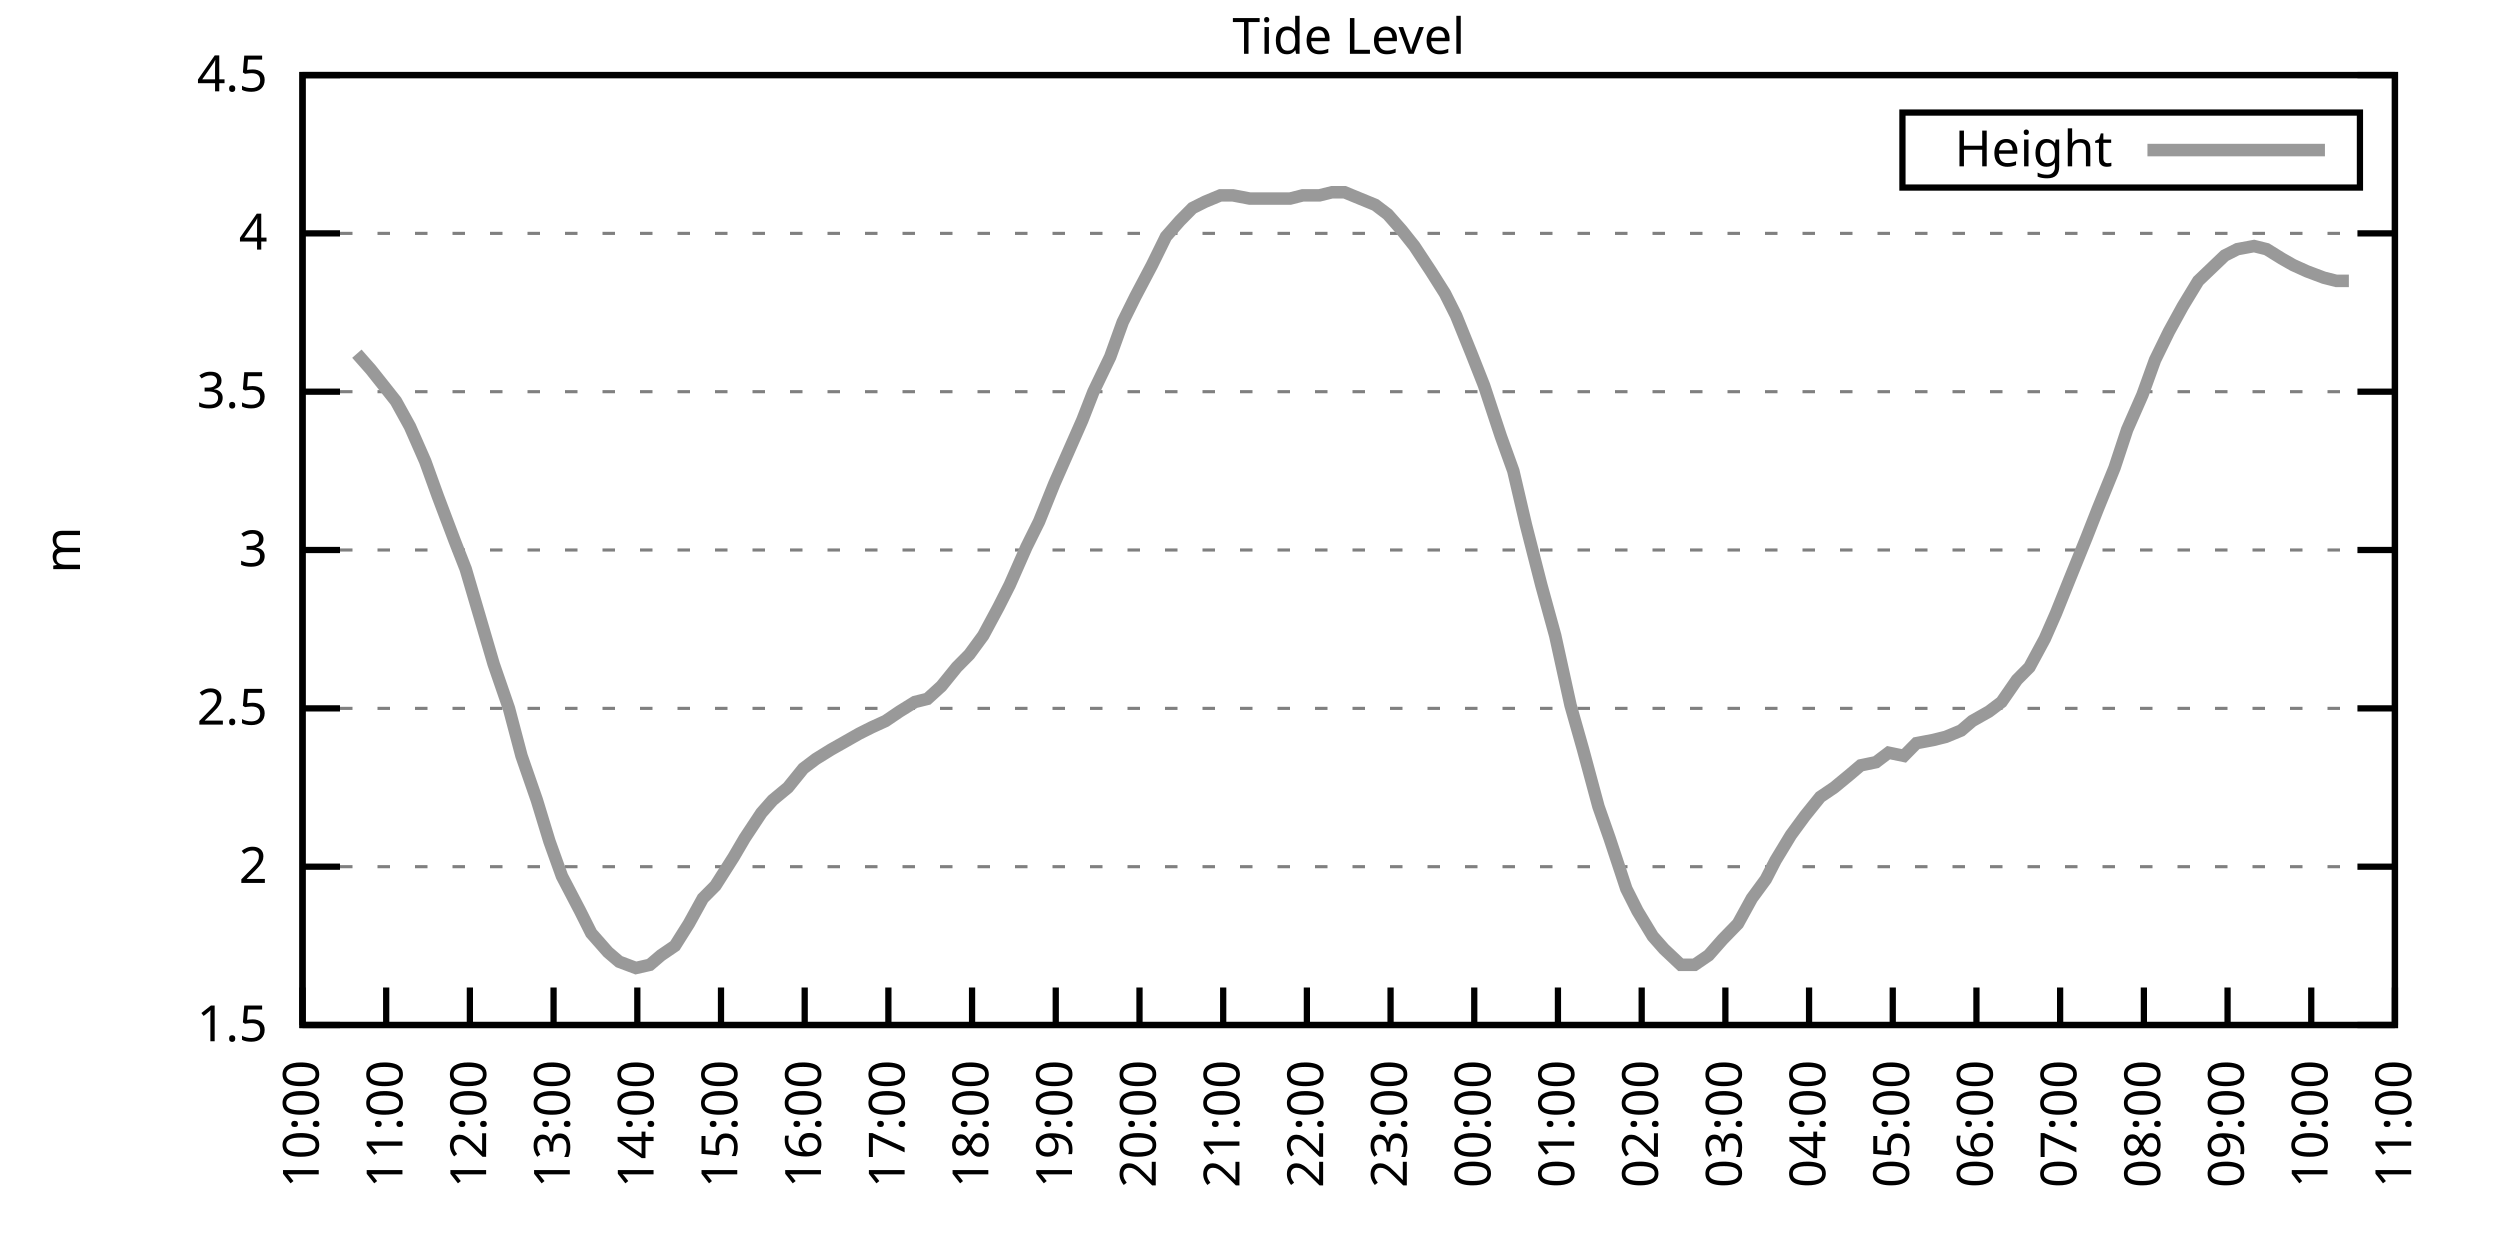
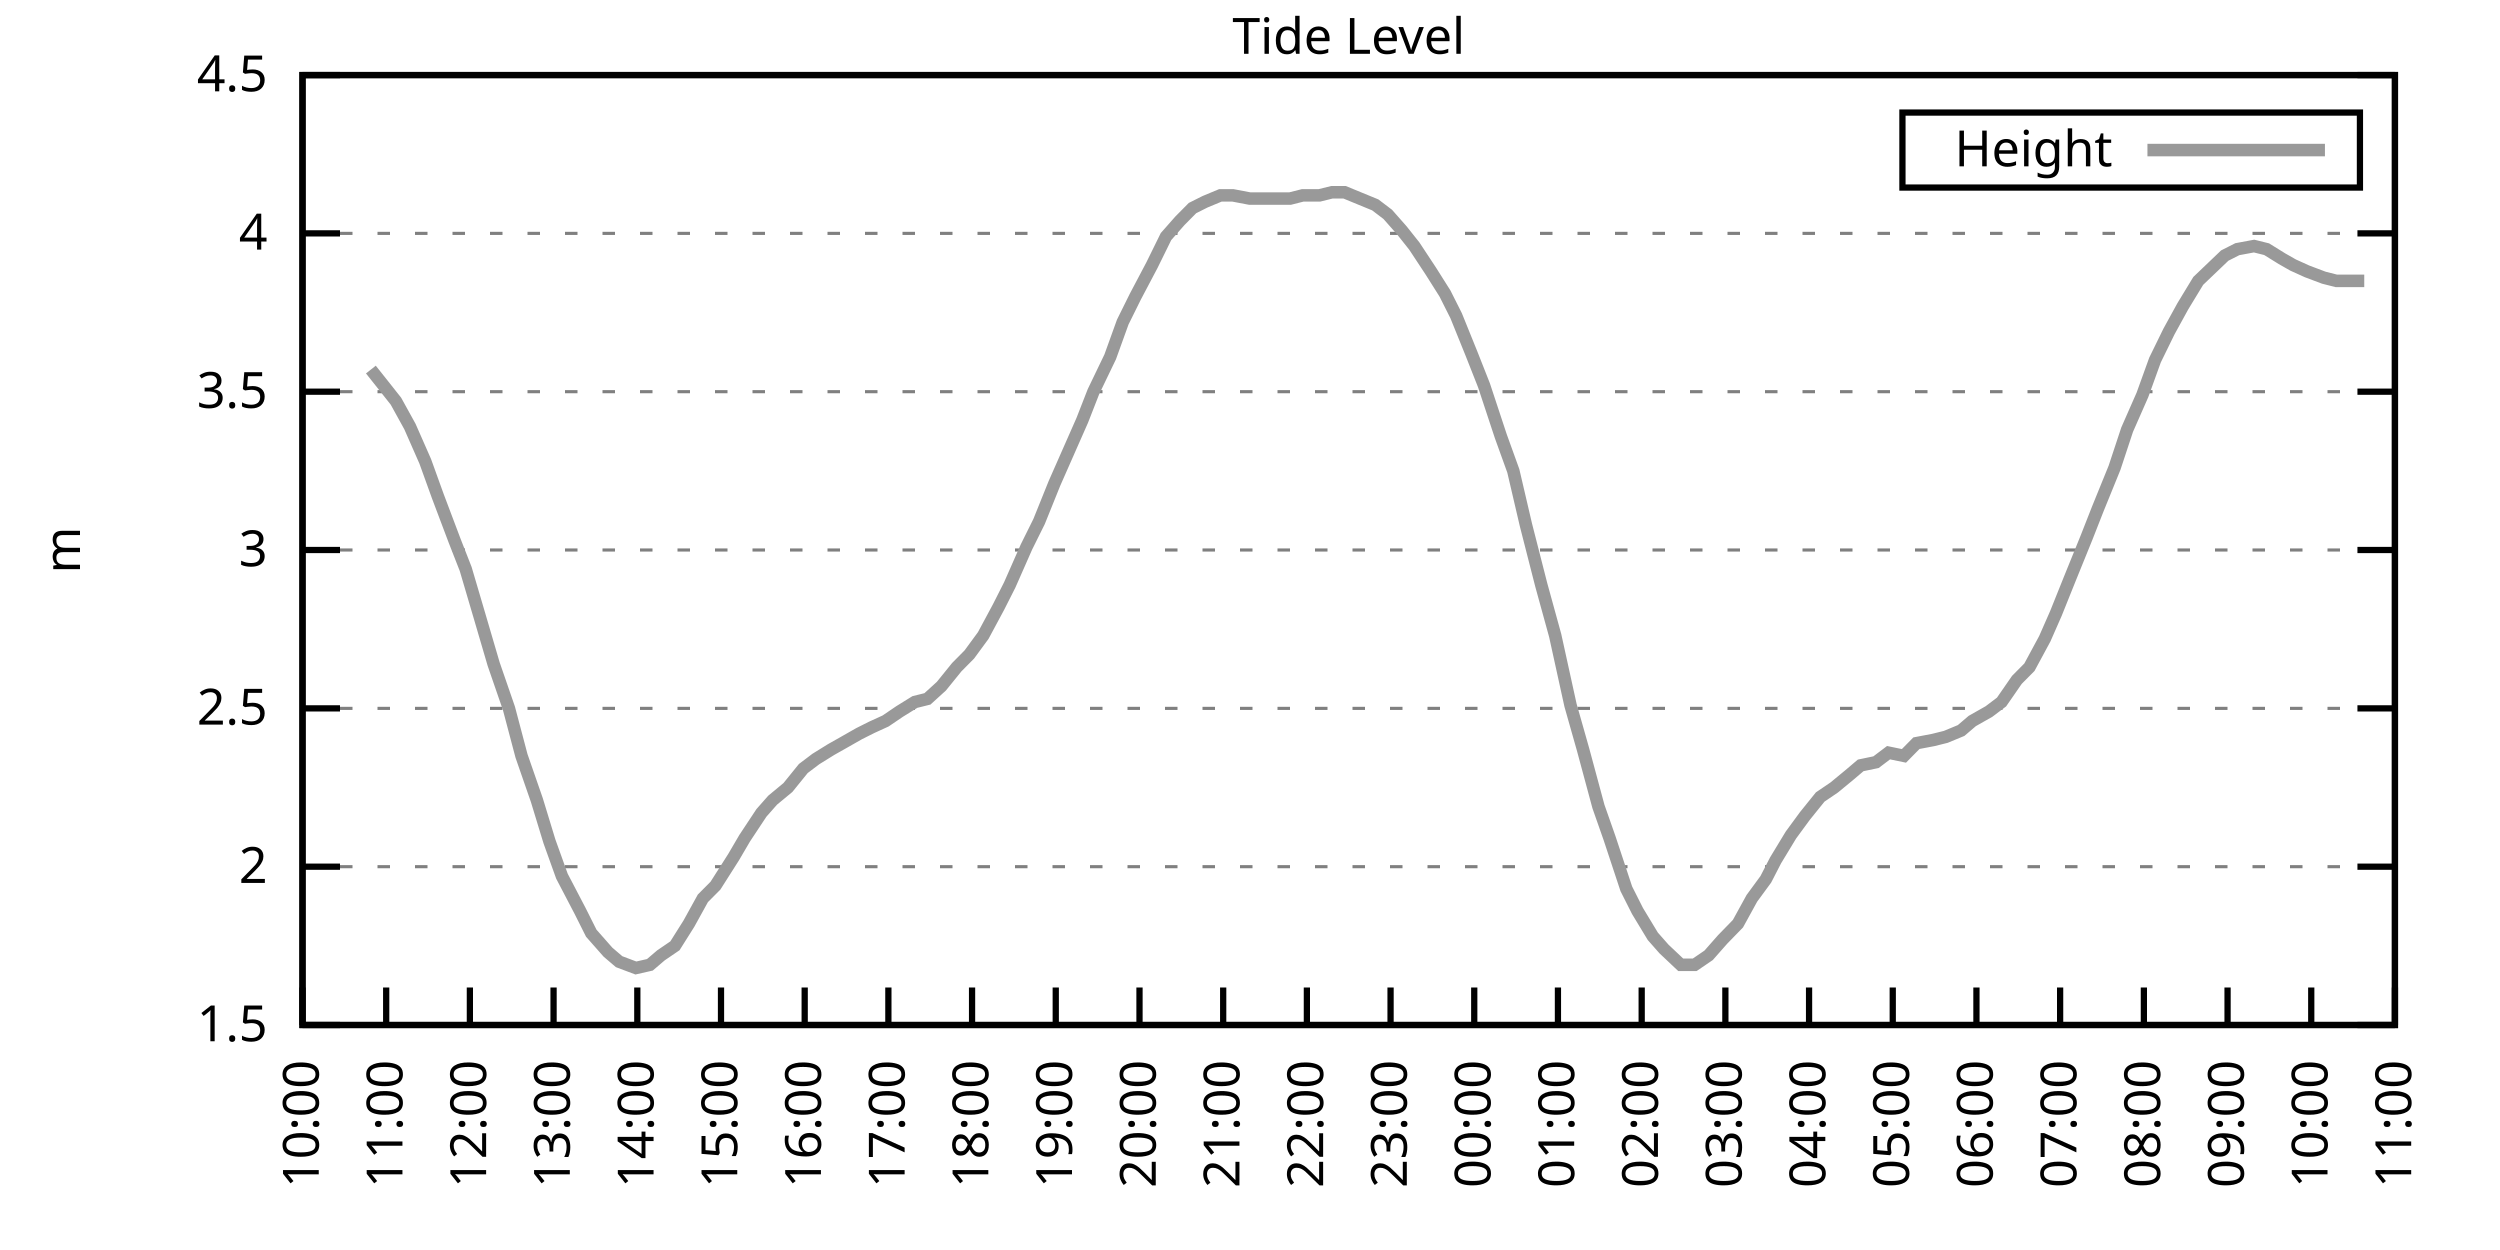
<svg xmlns="http://www.w3.org/2000/svg" xmlns:xlink="http://www.w3.org/1999/xlink" width="400" height="200" viewBox="0 0 400 200">
  <g id="gnuplot_canvas">
    <rect x="0" y="0" width="400" height="200" fill="none" />
    <defs>
      <circle id="gpDot" r="0.5" stroke-width="0.5" stroke="currentColor" />
      <path id="gpPt0" stroke-width="0.333" stroke="currentColor" d="M-1,0 h2 M0,-1 v2" />
      <path id="gpPt1" stroke-width="0.333" stroke="currentColor" d="M-1,-1 L1,1 M1,-1 L-1,1" />
      <path id="gpPt2" stroke-width="0.333" stroke="currentColor" d="M-1,0 L1,0 M0,-1 L0,1 M-1,-1 L1,1 M-1,1 L1,-1" />
      <rect id="gpPt3" stroke-width="0.333" stroke="currentColor" x="-1" y="-1" width="2" height="2" />
      <rect id="gpPt4" stroke-width="0.333" stroke="currentColor" fill="currentColor" x="-1" y="-1" width="2" height="2" />
      <circle id="gpPt5" stroke-width="0.333" stroke="currentColor" cx="0" cy="0" r="1" />
      <use xlink:href="#gpPt5" id="gpPt6" fill="currentColor" stroke="none" />
      <path id="gpPt7" stroke-width="0.333" stroke="currentColor" d="M0,-1.33 L-1.33,0.67 L1.33,0.67 z" />
      <use xlink:href="#gpPt7" id="gpPt8" fill="currentColor" stroke="none" />
      <use xlink:href="#gpPt7" id="gpPt9" stroke="currentColor" transform="rotate(180)" />
      <use xlink:href="#gpPt9" id="gpPt10" fill="currentColor" stroke="none" />
      <use xlink:href="#gpPt3" id="gpPt11" stroke="currentColor" transform="rotate(45)" />
      <use xlink:href="#gpPt11" id="gpPt12" fill="currentColor" stroke="none" />
      <path id="gpPt13" stroke-width="0.333" stroke="currentColor" d="M0,1.330 L1.265,0.411 L0.782,-1.067 L-0.782,-1.076 L-1.265,0.411 z" />
      <use xlink:href="#gpPt13" id="gpPt14" fill="currentColor" stroke="none" />
      <filter id="textbox" filterUnits="objectBoundingBox" x="0" y="0" height="1" width="1">
        <feFlood flood-color="white" flood-opacity="1" result="bgnd" />
        <feComposite in="SourceGraphic" in2="bgnd" operator="atop" />
      </filter>
      <filter id="greybox" filterUnits="objectBoundingBox" x="0" y="0" height="1" width="1">
        <feFlood flood-color="lightgrey" flood-opacity="1" result="grey" />
        <feComposite in="SourceGraphic" in2="grey" operator="atop" />
      </filter>
    </defs>
    <g fill="none" color="white" stroke="currentColor" stroke-width="1.00" stroke-linecap="butt" stroke-linejoin="miter">
</g>
    <g fill="none" color="black" stroke="currentColor" stroke-width="1.00" stroke-linecap="butt" stroke-linejoin="miter">
      <g stroke="none" shape-rendering="crispEdges">
        <polygon fill="rgb(255, 255, 255)" points="48.40,164.00 383.18,164.00 383.18,12.02 48.40,12.02 " />
      </g>
    </g>
    <g fill="none" color="black" stroke="currentColor" stroke-width="1.00" stroke-linecap="butt" stroke-linejoin="miter">
</g>
    <g fill="none" color="black" stroke="black" stroke-width="0.50" stroke-linecap="butt" stroke-linejoin="miter">
</g>
    <g fill="none" color="gray" stroke="currentColor" stroke-width="0.50" stroke-linecap="butt" stroke-linejoin="miter">
      <path stroke="gray" stroke-dasharray="2,4" class="gridline" d="M48.40,164.00 L383.19,164.00  " />
    </g>
    <g fill="none" color="gray" stroke="gray" stroke-width="1.00" stroke-linecap="butt" stroke-linejoin="miter">
</g>
    <g fill="none" color="black" stroke="currentColor" stroke-width="1.00" stroke-linecap="butt" stroke-linejoin="miter">
      <path stroke="black" d="M48.40,164.00 L54.40,164.00 M383.19,164.00 L377.19,164.00  " />
      <g transform="translate(42.80,166.60)" stroke="none" fill="black" font-family="Sans" font-size="8.00" text-anchor="end">
        <text>
          <tspan font-family="Sans"> 1.5</tspan>
        </text>
      </g>
    </g>
    <g fill="none" color="black" stroke="currentColor" stroke-width="1.00" stroke-linecap="butt" stroke-linejoin="miter">
</g>
    <g fill="none" color="black" stroke="black" stroke-width="0.50" stroke-linecap="butt" stroke-linejoin="miter">
</g>
    <g fill="none" color="gray" stroke="currentColor" stroke-width="0.50" stroke-linecap="butt" stroke-linejoin="miter">
      <path stroke="gray" stroke-dasharray="2,4" class="gridline" d="M48.40,138.67 L383.19,138.67  " />
    </g>
    <g fill="none" color="gray" stroke="gray" stroke-width="1.00" stroke-linecap="butt" stroke-linejoin="miter">
</g>
    <g fill="none" color="black" stroke="currentColor" stroke-width="1.00" stroke-linecap="butt" stroke-linejoin="miter">
      <path stroke="black" d="M48.40,138.67 L54.40,138.67 M383.19,138.67 L377.19,138.67  " />
      <g transform="translate(42.80,141.27)" stroke="none" fill="black" font-family="Sans" font-size="8.00" text-anchor="end">
        <text>
          <tspan font-family="Sans"> 2</tspan>
        </text>
      </g>
    </g>
    <g fill="none" color="black" stroke="currentColor" stroke-width="1.00" stroke-linecap="butt" stroke-linejoin="miter">
</g>
    <g fill="none" color="black" stroke="black" stroke-width="0.50" stroke-linecap="butt" stroke-linejoin="miter">
</g>
    <g fill="none" color="gray" stroke="currentColor" stroke-width="0.50" stroke-linecap="butt" stroke-linejoin="miter">
      <path stroke="gray" stroke-dasharray="2,4" class="gridline" d="M48.40,113.34 L383.19,113.34  " />
    </g>
    <g fill="none" color="gray" stroke="gray" stroke-width="1.00" stroke-linecap="butt" stroke-linejoin="miter">
</g>
    <g fill="none" color="black" stroke="currentColor" stroke-width="1.00" stroke-linecap="butt" stroke-linejoin="miter">
      <path stroke="black" d="M48.40,113.34 L54.40,113.34 M383.19,113.34 L377.19,113.34  " />
      <g transform="translate(42.80,115.94)" stroke="none" fill="black" font-family="Sans" font-size="8.00" text-anchor="end">
        <text>
          <tspan font-family="Sans"> 2.5</tspan>
        </text>
      </g>
    </g>
    <g fill="none" color="black" stroke="currentColor" stroke-width="1.00" stroke-linecap="butt" stroke-linejoin="miter">
</g>
    <g fill="none" color="black" stroke="black" stroke-width="0.50" stroke-linecap="butt" stroke-linejoin="miter">
</g>
    <g fill="none" color="gray" stroke="currentColor" stroke-width="0.50" stroke-linecap="butt" stroke-linejoin="miter">
      <path stroke="gray" stroke-dasharray="2,4" class="gridline" d="M48.40,88.00 L383.19,88.00  " />
    </g>
    <g fill="none" color="gray" stroke="gray" stroke-width="1.00" stroke-linecap="butt" stroke-linejoin="miter">
</g>
    <g fill="none" color="black" stroke="currentColor" stroke-width="1.00" stroke-linecap="butt" stroke-linejoin="miter">
      <path stroke="black" d="M48.40,88.00 L54.40,88.00 M383.19,88.00 L377.19,88.00  " />
      <g transform="translate(42.80,90.60)" stroke="none" fill="black" font-family="Sans" font-size="8.00" text-anchor="end">
        <text>
          <tspan font-family="Sans"> 3</tspan>
        </text>
      </g>
    </g>
    <g fill="none" color="black" stroke="currentColor" stroke-width="1.00" stroke-linecap="butt" stroke-linejoin="miter">
</g>
    <g fill="none" color="black" stroke="black" stroke-width="0.50" stroke-linecap="butt" stroke-linejoin="miter">
</g>
    <g fill="none" color="gray" stroke="currentColor" stroke-width="0.50" stroke-linecap="butt" stroke-linejoin="miter">
      <path stroke="gray" stroke-dasharray="2,4" class="gridline" d="M48.40,62.67 L383.19,62.67  " />
    </g>
    <g fill="none" color="gray" stroke="gray" stroke-width="1.00" stroke-linecap="butt" stroke-linejoin="miter">
</g>
    <g fill="none" color="black" stroke="currentColor" stroke-width="1.00" stroke-linecap="butt" stroke-linejoin="miter">
      <path stroke="black" d="M48.40,62.67 L54.40,62.67 M383.19,62.67 L377.19,62.67  " />
      <g transform="translate(42.80,65.27)" stroke="none" fill="black" font-family="Sans" font-size="8.00" text-anchor="end">
        <text>
          <tspan font-family="Sans"> 3.5</tspan>
        </text>
      </g>
    </g>
    <g fill="none" color="black" stroke="currentColor" stroke-width="1.00" stroke-linecap="butt" stroke-linejoin="miter">
</g>
    <g fill="none" color="black" stroke="black" stroke-width="0.50" stroke-linecap="butt" stroke-linejoin="miter">
</g>
    <g fill="none" color="gray" stroke="currentColor" stroke-width="0.50" stroke-linecap="butt" stroke-linejoin="miter">
      <path stroke="gray" stroke-dasharray="2,4" class="gridline" d="M48.40,37.34 L383.19,37.34  " />
    </g>
    <g fill="none" color="gray" stroke="gray" stroke-width="1.00" stroke-linecap="butt" stroke-linejoin="miter">
</g>
    <g fill="none" color="black" stroke="currentColor" stroke-width="1.00" stroke-linecap="butt" stroke-linejoin="miter">
      <path stroke="black" d="M48.40,37.34 L54.40,37.34 M383.19,37.34 L377.19,37.34  " />
      <g transform="translate(42.80,39.94)" stroke="none" fill="black" font-family="Sans" font-size="8.00" text-anchor="end">
        <text>
          <tspan font-family="Sans"> 4</tspan>
        </text>
      </g>
    </g>
    <g fill="none" color="black" stroke="currentColor" stroke-width="1.00" stroke-linecap="butt" stroke-linejoin="miter">
</g>
    <g fill="none" color="black" stroke="black" stroke-width="0.50" stroke-linecap="butt" stroke-linejoin="miter">
</g>
    <g fill="none" color="gray" stroke="currentColor" stroke-width="0.50" stroke-linecap="butt" stroke-linejoin="miter">
      <path stroke="gray" stroke-dasharray="2,4" class="gridline" d="M48.40,12.01 L383.19,12.01  " />
    </g>
    <g fill="none" color="gray" stroke="gray" stroke-width="1.00" stroke-linecap="butt" stroke-linejoin="miter">
</g>
    <g fill="none" color="black" stroke="currentColor" stroke-width="1.00" stroke-linecap="butt" stroke-linejoin="miter">
      <path stroke="black" d="M48.40,12.01 L54.40,12.01 M383.19,12.01 L377.19,12.01  " />
      <g transform="translate(42.80,14.61)" stroke="none" fill="black" font-family="Sans" font-size="8.00" text-anchor="end">
        <text>
          <tspan font-family="Sans"> 4.5</tspan>
        </text>
      </g>
    </g>
    <g fill="none" color="black" stroke="currentColor" stroke-width="1.00" stroke-linecap="butt" stroke-linejoin="miter">
      <path stroke="black" d="M48.40,164.00 L48.40,158.00  " />
      <g transform="translate(51.00,169.60) rotate(270.00)" stroke="none" fill="black" font-family="Sans" font-size="8.00" text-anchor="end">
        <text>
          <tspan font-family="Sans">10:00</tspan>
        </text>
      </g>
    </g>
    <g fill="none" color="black" stroke="currentColor" stroke-width="1.00" stroke-linecap="butt" stroke-linejoin="miter">
      <path stroke="black" d="M61.79,164.00 L61.79,158.00  " />
      <g transform="translate(64.39,169.60) rotate(270.00)" stroke="none" fill="black" font-family="Sans" font-size="8.00" text-anchor="end">
        <text>
          <tspan font-family="Sans">11:00</tspan>
        </text>
      </g>
    </g>
    <g fill="none" color="black" stroke="currentColor" stroke-width="1.00" stroke-linecap="butt" stroke-linejoin="miter">
      <path stroke="black" d="M75.18,164.00 L75.18,158.00  " />
      <g transform="translate(77.78,169.60) rotate(270.00)" stroke="none" fill="black" font-family="Sans" font-size="8.00" text-anchor="end">
        <text>
          <tspan font-family="Sans">12:00</tspan>
        </text>
      </g>
    </g>
    <g fill="none" color="black" stroke="currentColor" stroke-width="1.00" stroke-linecap="butt" stroke-linejoin="miter">
      <path stroke="black" d="M88.57,164.00 L88.57,158.00  " />
      <g transform="translate(91.17,169.60) rotate(270.00)" stroke="none" fill="black" font-family="Sans" font-size="8.00" text-anchor="end">
        <text>
          <tspan font-family="Sans">13:00</tspan>
        </text>
      </g>
    </g>
    <g fill="none" color="black" stroke="currentColor" stroke-width="1.00" stroke-linecap="butt" stroke-linejoin="miter">
      <path stroke="black" d="M101.97,164.00 L101.97,158.00  " />
      <g transform="translate(104.57,169.60) rotate(270.00)" stroke="none" fill="black" font-family="Sans" font-size="8.00" text-anchor="end">
        <text>
          <tspan font-family="Sans">14:00</tspan>
        </text>
      </g>
    </g>
    <g fill="none" color="black" stroke="currentColor" stroke-width="1.00" stroke-linecap="butt" stroke-linejoin="miter">
      <path stroke="black" d="M115.36,164.00 L115.36,158.00  " />
      <g transform="translate(117.96,169.60) rotate(270.00)" stroke="none" fill="black" font-family="Sans" font-size="8.00" text-anchor="end">
        <text>
          <tspan font-family="Sans">15:00</tspan>
        </text>
      </g>
    </g>
    <g fill="none" color="black" stroke="currentColor" stroke-width="1.00" stroke-linecap="butt" stroke-linejoin="miter">
      <path stroke="black" d="M128.75,164.00 L128.75,158.00  " />
      <g transform="translate(131.35,169.60) rotate(270.00)" stroke="none" fill="black" font-family="Sans" font-size="8.00" text-anchor="end">
        <text>
          <tspan font-family="Sans">16:00</tspan>
        </text>
      </g>
    </g>
    <g fill="none" color="black" stroke="currentColor" stroke-width="1.00" stroke-linecap="butt" stroke-linejoin="miter">
      <path stroke="black" d="M142.14,164.00 L142.14,158.00  " />
      <g transform="translate(144.74,169.60) rotate(270.00)" stroke="none" fill="black" font-family="Sans" font-size="8.00" text-anchor="end">
        <text>
          <tspan font-family="Sans">17:00</tspan>
        </text>
      </g>
    </g>
    <g fill="none" color="black" stroke="currentColor" stroke-width="1.00" stroke-linecap="butt" stroke-linejoin="miter">
      <path stroke="black" d="M155.53,164.00 L155.53,158.00  " />
      <g transform="translate(158.13,169.60) rotate(270.00)" stroke="none" fill="black" font-family="Sans" font-size="8.00" text-anchor="end">
        <text>
          <tspan font-family="Sans">18:00</tspan>
        </text>
      </g>
    </g>
    <g fill="none" color="black" stroke="currentColor" stroke-width="1.00" stroke-linecap="butt" stroke-linejoin="miter">
      <path stroke="black" d="M168.92,164.00 L168.92,158.00  " />
      <g transform="translate(171.52,169.60) rotate(270.00)" stroke="none" fill="black" font-family="Sans" font-size="8.00" text-anchor="end">
        <text>
          <tspan font-family="Sans">19:00</tspan>
        </text>
      </g>
    </g>
    <g fill="none" color="black" stroke="currentColor" stroke-width="1.00" stroke-linecap="butt" stroke-linejoin="miter">
      <path stroke="black" d="M182.32,164.00 L182.32,158.00  " />
      <g transform="translate(184.92,169.60) rotate(270.00)" stroke="none" fill="black" font-family="Sans" font-size="8.00" text-anchor="end">
        <text>
          <tspan font-family="Sans">20:00</tspan>
        </text>
      </g>
    </g>
    <g fill="none" color="black" stroke="currentColor" stroke-width="1.00" stroke-linecap="butt" stroke-linejoin="miter">
      <path stroke="black" d="M195.71,164.00 L195.71,158.00  " />
      <g transform="translate(198.31,169.60) rotate(270.00)" stroke="none" fill="black" font-family="Sans" font-size="8.00" text-anchor="end">
        <text>
          <tspan font-family="Sans">21:00</tspan>
        </text>
      </g>
    </g>
    <g fill="none" color="black" stroke="currentColor" stroke-width="1.00" stroke-linecap="butt" stroke-linejoin="miter">
      <path stroke="black" d="M209.10,164.00 L209.10,158.00  " />
      <g transform="translate(211.70,169.60) rotate(270.00)" stroke="none" fill="black" font-family="Sans" font-size="8.00" text-anchor="end">
        <text>
          <tspan font-family="Sans">22:00</tspan>
        </text>
      </g>
    </g>
    <g fill="none" color="black" stroke="currentColor" stroke-width="1.00" stroke-linecap="butt" stroke-linejoin="miter">
      <path stroke="black" d="M222.49,164.00 L222.49,158.00  " />
      <g transform="translate(225.09,169.60) rotate(270.00)" stroke="none" fill="black" font-family="Sans" font-size="8.00" text-anchor="end">
        <text>
          <tspan font-family="Sans">23:00</tspan>
        </text>
      </g>
    </g>
    <g fill="none" color="black" stroke="currentColor" stroke-width="1.00" stroke-linecap="butt" stroke-linejoin="miter">
      <path stroke="black" d="M235.88,164.00 L235.88,158.00  " />
      <g transform="translate(238.48,169.60) rotate(270.00)" stroke="none" fill="black" font-family="Sans" font-size="8.00" text-anchor="end">
        <text>
          <tspan font-family="Sans">00:00</tspan>
        </text>
      </g>
    </g>
    <g fill="none" color="black" stroke="currentColor" stroke-width="1.00" stroke-linecap="butt" stroke-linejoin="miter">
      <path stroke="black" d="M249.27,164.00 L249.27,158.00  " />
      <g transform="translate(251.87,169.60) rotate(270.00)" stroke="none" fill="black" font-family="Sans" font-size="8.00" text-anchor="end">
        <text>
          <tspan font-family="Sans">01:00</tspan>
        </text>
      </g>
    </g>
    <g fill="none" color="black" stroke="currentColor" stroke-width="1.00" stroke-linecap="butt" stroke-linejoin="miter">
      <path stroke="black" d="M262.67,164.00 L262.67,158.00  " />
      <g transform="translate(265.27,169.60) rotate(270.00)" stroke="none" fill="black" font-family="Sans" font-size="8.00" text-anchor="end">
        <text>
          <tspan font-family="Sans">02:00</tspan>
        </text>
      </g>
    </g>
    <g fill="none" color="black" stroke="currentColor" stroke-width="1.00" stroke-linecap="butt" stroke-linejoin="miter">
      <path stroke="black" d="M276.06,164.00 L276.06,158.00  " />
      <g transform="translate(278.66,169.60) rotate(270.00)" stroke="none" fill="black" font-family="Sans" font-size="8.00" text-anchor="end">
        <text>
          <tspan font-family="Sans">03:00</tspan>
        </text>
      </g>
    </g>
    <g fill="none" color="black" stroke="currentColor" stroke-width="1.00" stroke-linecap="butt" stroke-linejoin="miter">
      <path stroke="black" d="M289.45,164.00 L289.45,158.00  " />
      <g transform="translate(292.05,169.60) rotate(270.00)" stroke="none" fill="black" font-family="Sans" font-size="8.00" text-anchor="end">
        <text>
          <tspan font-family="Sans">04:00</tspan>
        </text>
      </g>
    </g>
    <g fill="none" color="black" stroke="currentColor" stroke-width="1.00" stroke-linecap="butt" stroke-linejoin="miter">
      <path stroke="black" d="M302.84,164.00 L302.84,158.00  " />
      <g transform="translate(305.44,169.60) rotate(270.00)" stroke="none" fill="black" font-family="Sans" font-size="8.00" text-anchor="end">
        <text>
          <tspan font-family="Sans">05:00</tspan>
        </text>
      </g>
    </g>
    <g fill="none" color="black" stroke="currentColor" stroke-width="1.00" stroke-linecap="butt" stroke-linejoin="miter">
      <path stroke="black" d="M316.23,164.00 L316.23,158.00  " />
      <g transform="translate(318.83,169.60) rotate(270.00)" stroke="none" fill="black" font-family="Sans" font-size="8.00" text-anchor="end">
        <text>
          <tspan font-family="Sans">06:00</tspan>
        </text>
      </g>
    </g>
    <g fill="none" color="black" stroke="currentColor" stroke-width="1.00" stroke-linecap="butt" stroke-linejoin="miter">
      <path stroke="black" d="M329.62,164.00 L329.62,158.00  " />
      <g transform="translate(332.22,169.60) rotate(270.00)" stroke="none" fill="black" font-family="Sans" font-size="8.00" text-anchor="end">
        <text>
          <tspan font-family="Sans">07:00</tspan>
        </text>
      </g>
    </g>
    <g fill="none" color="black" stroke="currentColor" stroke-width="1.00" stroke-linecap="butt" stroke-linejoin="miter">
      <path stroke="black" d="M343.02,164.00 L343.02,158.00  " />
      <g transform="translate(345.62,169.60) rotate(270.00)" stroke="none" fill="black" font-family="Sans" font-size="8.00" text-anchor="end">
        <text>
          <tspan font-family="Sans">08:00</tspan>
        </text>
      </g>
    </g>
    <g fill="none" color="black" stroke="currentColor" stroke-width="1.00" stroke-linecap="butt" stroke-linejoin="miter">
      <path stroke="black" d="M356.41,164.00 L356.41,158.00  " />
      <g transform="translate(359.01,169.60) rotate(270.00)" stroke="none" fill="black" font-family="Sans" font-size="8.00" text-anchor="end">
        <text>
          <tspan font-family="Sans">09:00</tspan>
        </text>
      </g>
    </g>
    <g fill="none" color="black" stroke="currentColor" stroke-width="1.00" stroke-linecap="butt" stroke-linejoin="miter">
      <path stroke="black" d="M369.80,164.00 L369.80,158.00  " />
      <g transform="translate(372.40,169.60) rotate(270.00)" stroke="none" fill="black" font-family="Sans" font-size="8.00" text-anchor="end">
        <text>
          <tspan font-family="Sans">10:00</tspan>
        </text>
      </g>
    </g>
    <g fill="none" color="black" stroke="currentColor" stroke-width="1.00" stroke-linecap="butt" stroke-linejoin="miter">
      <path stroke="black" d="M383.19,164.00 L383.19,158.00  " />
      <g transform="translate(385.79,169.60) rotate(270.00)" stroke="none" fill="black" font-family="Sans" font-size="8.00" text-anchor="end">
        <text>
          <tspan font-family="Sans">11:00</tspan>
        </text>
      </g>
    </g>
    <g fill="none" color="black" stroke="currentColor" stroke-width="1.00" stroke-linecap="butt" stroke-linejoin="miter">
</g>
    <g fill="none" color="black" stroke="currentColor" stroke-width="1.00" stroke-linecap="butt" stroke-linejoin="miter">
      <path stroke="black" d="M48.40,12.01 L48.40,164.00 L383.19,164.00 L383.19,12.01 L48.40,12.01 Z  " />
    </g>
    <g fill="none" color="black" stroke="currentColor" stroke-width="1.00" stroke-linecap="butt" stroke-linejoin="miter">
</g>
    <g fill="none" color="black" stroke="currentColor" stroke-width="1.00" stroke-linecap="butt" stroke-linejoin="miter">
      <path stroke="black" d="M304.39,30.01 L304.39,18.01 L377.59,18.01 L377.59,30.01 L304.39,30.01 Z  " />
    </g>
    <g id="Tide_level_plot_1">
      <g fill="none" color="white" stroke="black" stroke-width="2.00" stroke-linecap="butt" stroke-linejoin="miter">
</g>
      <g fill="none" color="black" stroke="currentColor" stroke-width="2.00" stroke-linecap="butt" stroke-linejoin="miter">
        <g transform="translate(337.99,26.61)" stroke="none" fill="black" font-family="Sans" font-size="8.00" text-anchor="end">
          <text>
            <tspan font-family="Sans">Height</tspan>
          </text>
        </g>
      </g>
      <g fill="none" color="black" stroke="currentColor" stroke-width="2.00" stroke-linecap="butt" stroke-linejoin="miter">
-         <path stroke="rgb(153, 153, 153)" d="M343.59,24.01 L371.99,24.01 M57.10,56.59 L59.34,59.13 L61.35,61.66 L63.35,64.19 L65.59,68.25 L68.04,73.82   L70.05,79.39 L72.73,86.49 L74.51,91.04 L76.75,98.64 L78.98,106.24 L81.43,113.34 L83.44,120.94 L85.90,128.03   L87.91,134.62 L89.91,140.19 L92.82,145.76 L94.60,149.31 L97.28,152.35 L99.06,153.87 L101.74,154.88 L103.98,154.37   L105.76,152.85 L107.99,151.33 L110.22,147.79 L112.46,143.73 L114.47,141.71 L117.37,137.15 L119.15,134.11 L121.83,130.06   L123.62,128.03 L126.07,126.00 L128.53,122.96 L130.54,121.44 L132.99,119.92 L134.78,118.91 L137.45,117.39 L139.46,116.38   L141.69,115.36 L143.93,113.84 L146.38,112.32 L148.39,111.82 L150.62,109.79 L153.08,106.75 L155.09,104.72 L157.32,101.68   L159.77,97.12 L161.56,93.58 L164.24,87.50 L166.25,83.45 L168.70,77.37 L170.49,73.31 L173.17,67.23 L174.95,62.67   L177.63,57.10 L179.64,51.53 L181.65,47.47 L184.32,42.41 L186.56,37.85 L188.79,35.32 L190.80,33.29 L192.81,32.28   L195.26,31.26 L197.27,31.26 L199.95,31.77 L202.18,31.77 L204.41,31.77 L206.42,31.77 L208.43,31.26 L211.11,31.26   L213.12,30.76 L215.13,30.76 L217.58,31.77 L220.04,32.78 L222.04,34.30 L224.28,36.84 L226.29,39.37 L228.96,43.42   L231.20,46.97 L232.98,50.51 L235.44,56.59 L237.44,61.66 L240.12,69.77 L242.13,75.34 L244.14,83.95 L246.60,93.58   L248.83,101.68 L251.28,112.83 L253.29,119.92 L255.75,129.04 L257.53,134.11 L260.21,142.21 L262.00,145.76 L264.45,149.81   L266.24,151.84 L268.92,154.37 L271.15,154.37 L273.38,152.85 L275.61,150.32 L278.07,147.79 L280.30,143.73 L282.53,140.69   L284.09,137.66 L286.55,133.60 L288.78,130.56 L291.23,127.52 L293.47,126.00 L295.92,123.98 L297.71,122.46 L300.16,121.95   L302.17,120.43 L304.63,120.94 L306.63,118.91 L309.31,118.40 L311.32,117.90 L313.78,116.88 L315.56,115.36 L318.24,113.84   L320.25,112.32 L322.70,108.78 L324.71,106.75 L327.17,102.19 L328.95,98.14 L331.19,92.56 L333.86,85.98 L335.65,81.42   L338.33,74.83 L340.34,68.75 L342.79,63.18 L344.80,57.61 L347.03,53.05 L349.26,48.99 L351.72,44.94 L355.96,40.89   L357.97,39.87 L360.65,39.37 L362.66,39.87 L365.11,41.39 L366.90,42.41 L369.13,43.42 L371.81,44.43 L373.82,44.94   L375.82,44.94  " />
+         <path stroke="rgb(153, 153, 153)" d="M343.59,24.01 L371.99,24.01 M59.34,59.13 L61.35,61.66 L63.35,64.19 L65.59,68.25 L68.04,73.82 L70.05,79.39   L72.73,86.49 L74.51,91.04 L76.75,98.64 L78.98,106.24 L81.43,113.34 L83.44,120.94 L85.90,128.03 L87.91,134.62   L89.91,140.19 L92.82,145.76 L94.60,149.31 L97.28,152.35 L99.06,153.87 L101.74,154.88 L103.98,154.37 L105.76,152.85   L107.99,151.33 L110.22,147.79 L112.46,143.73 L114.47,141.71 L117.37,137.15 L119.15,134.11 L121.83,130.06 L123.62,128.03   L126.07,126.00 L128.53,122.96 L130.54,121.44 L132.99,119.92 L134.78,118.91 L137.45,117.39 L139.46,116.38 L141.69,115.36   L143.93,113.84 L146.38,112.32 L148.39,111.82 L150.62,109.79 L153.08,106.75 L155.09,104.72 L157.32,101.68 L159.77,97.12   L161.56,93.58 L164.24,87.50 L166.25,83.45 L168.70,77.37 L170.49,73.31 L173.17,67.23 L174.95,62.67 L177.63,57.10   L179.64,51.53 L181.65,47.47 L184.32,42.41 L186.56,37.85 L188.79,35.32 L190.80,33.29 L192.81,32.28 L195.26,31.26   L197.27,31.26 L199.95,31.77 L202.18,31.77 L204.41,31.77 L206.42,31.77 L208.43,31.26 L211.11,31.26 L213.12,30.76   L215.13,30.76 L217.58,31.77 L220.04,32.78 L222.04,34.30 L224.28,36.84 L226.29,39.37 L228.96,43.42 L231.20,46.97   L232.98,50.51 L235.44,56.59 L237.44,61.66 L240.12,69.77 L242.13,75.34 L244.14,83.95 L246.60,93.58 L248.83,101.68   L251.28,112.83 L253.29,119.92 L255.75,129.04 L257.53,134.11 L260.21,142.21 L262.00,145.76 L264.45,149.81 L266.24,151.84   L268.92,154.37 L271.15,154.37 L273.38,152.85 L275.61,150.32 L278.07,147.79 L280.30,143.73 L282.53,140.69 L284.09,137.66   L286.55,133.60 L288.78,130.56 L291.23,127.52 L293.47,126.00 L295.92,123.98 L297.71,122.46 L300.16,121.95 L302.17,120.43   L304.63,120.94 L306.63,118.91 L309.31,118.40 L311.32,117.90 L313.78,116.88 L315.56,115.36 L318.24,113.84 L320.25,112.32   L322.70,108.78 L324.71,106.75 L327.17,102.19 L328.95,98.14 L331.19,92.56 L333.86,85.98 L335.65,81.42 L338.33,74.83   L340.34,68.75 L342.79,63.18 L344.80,57.61 L347.03,53.05 L349.26,48.99 L351.72,44.94 L355.96,40.89 L357.97,39.87   L360.65,39.37 L362.66,39.87 L365.11,41.39 L366.90,42.41 L369.13,43.42 L371.81,44.43 L373.82,44.94 L375.82,44.94   L378.28,44.94  " />
      </g>
    </g>
    <g fill="none" color="black" stroke="currentColor" stroke-width="2.00" stroke-linecap="butt" stroke-linejoin="miter">
</g>
    <g fill="none" color="black" stroke="black" stroke-width="1.00" stroke-linecap="butt" stroke-linejoin="miter">
</g>
    <g fill="none" color="black" stroke="currentColor" stroke-width="1.00" stroke-linecap="butt" stroke-linejoin="miter">
      <path stroke="black" d="M48.40,12.01 L48.40,164.00 L383.19,164.00 L383.19,12.01 L48.40,12.01 Z  " />
      <g transform="translate(12.80,88.01) rotate(270.00)" stroke="none" fill="black" font-family="Sans" font-size="8.00" text-anchor="middle">
        <text>
          <tspan font-family="Sans">m</tspan>
        </text>
      </g>
    </g>
    <g fill="none" color="black" stroke="currentColor" stroke-width="1.00" stroke-linecap="butt" stroke-linejoin="miter">
</g>
    <g fill="none" color="black" stroke="currentColor" stroke-width="1.00" stroke-linecap="butt" stroke-linejoin="miter">
      <g transform="translate(215.79,8.61)" stroke="none" fill="black" font-family="Sans" font-size="8.00" text-anchor="middle">
        <text>
          <tspan font-family="Sans">Tide Level</tspan>
        </text>
      </g>
    </g>
    <g fill="none" color="black" stroke="currentColor" stroke-width="1.00" stroke-linecap="butt" stroke-linejoin="miter">
</g>
  </g>
</svg>
